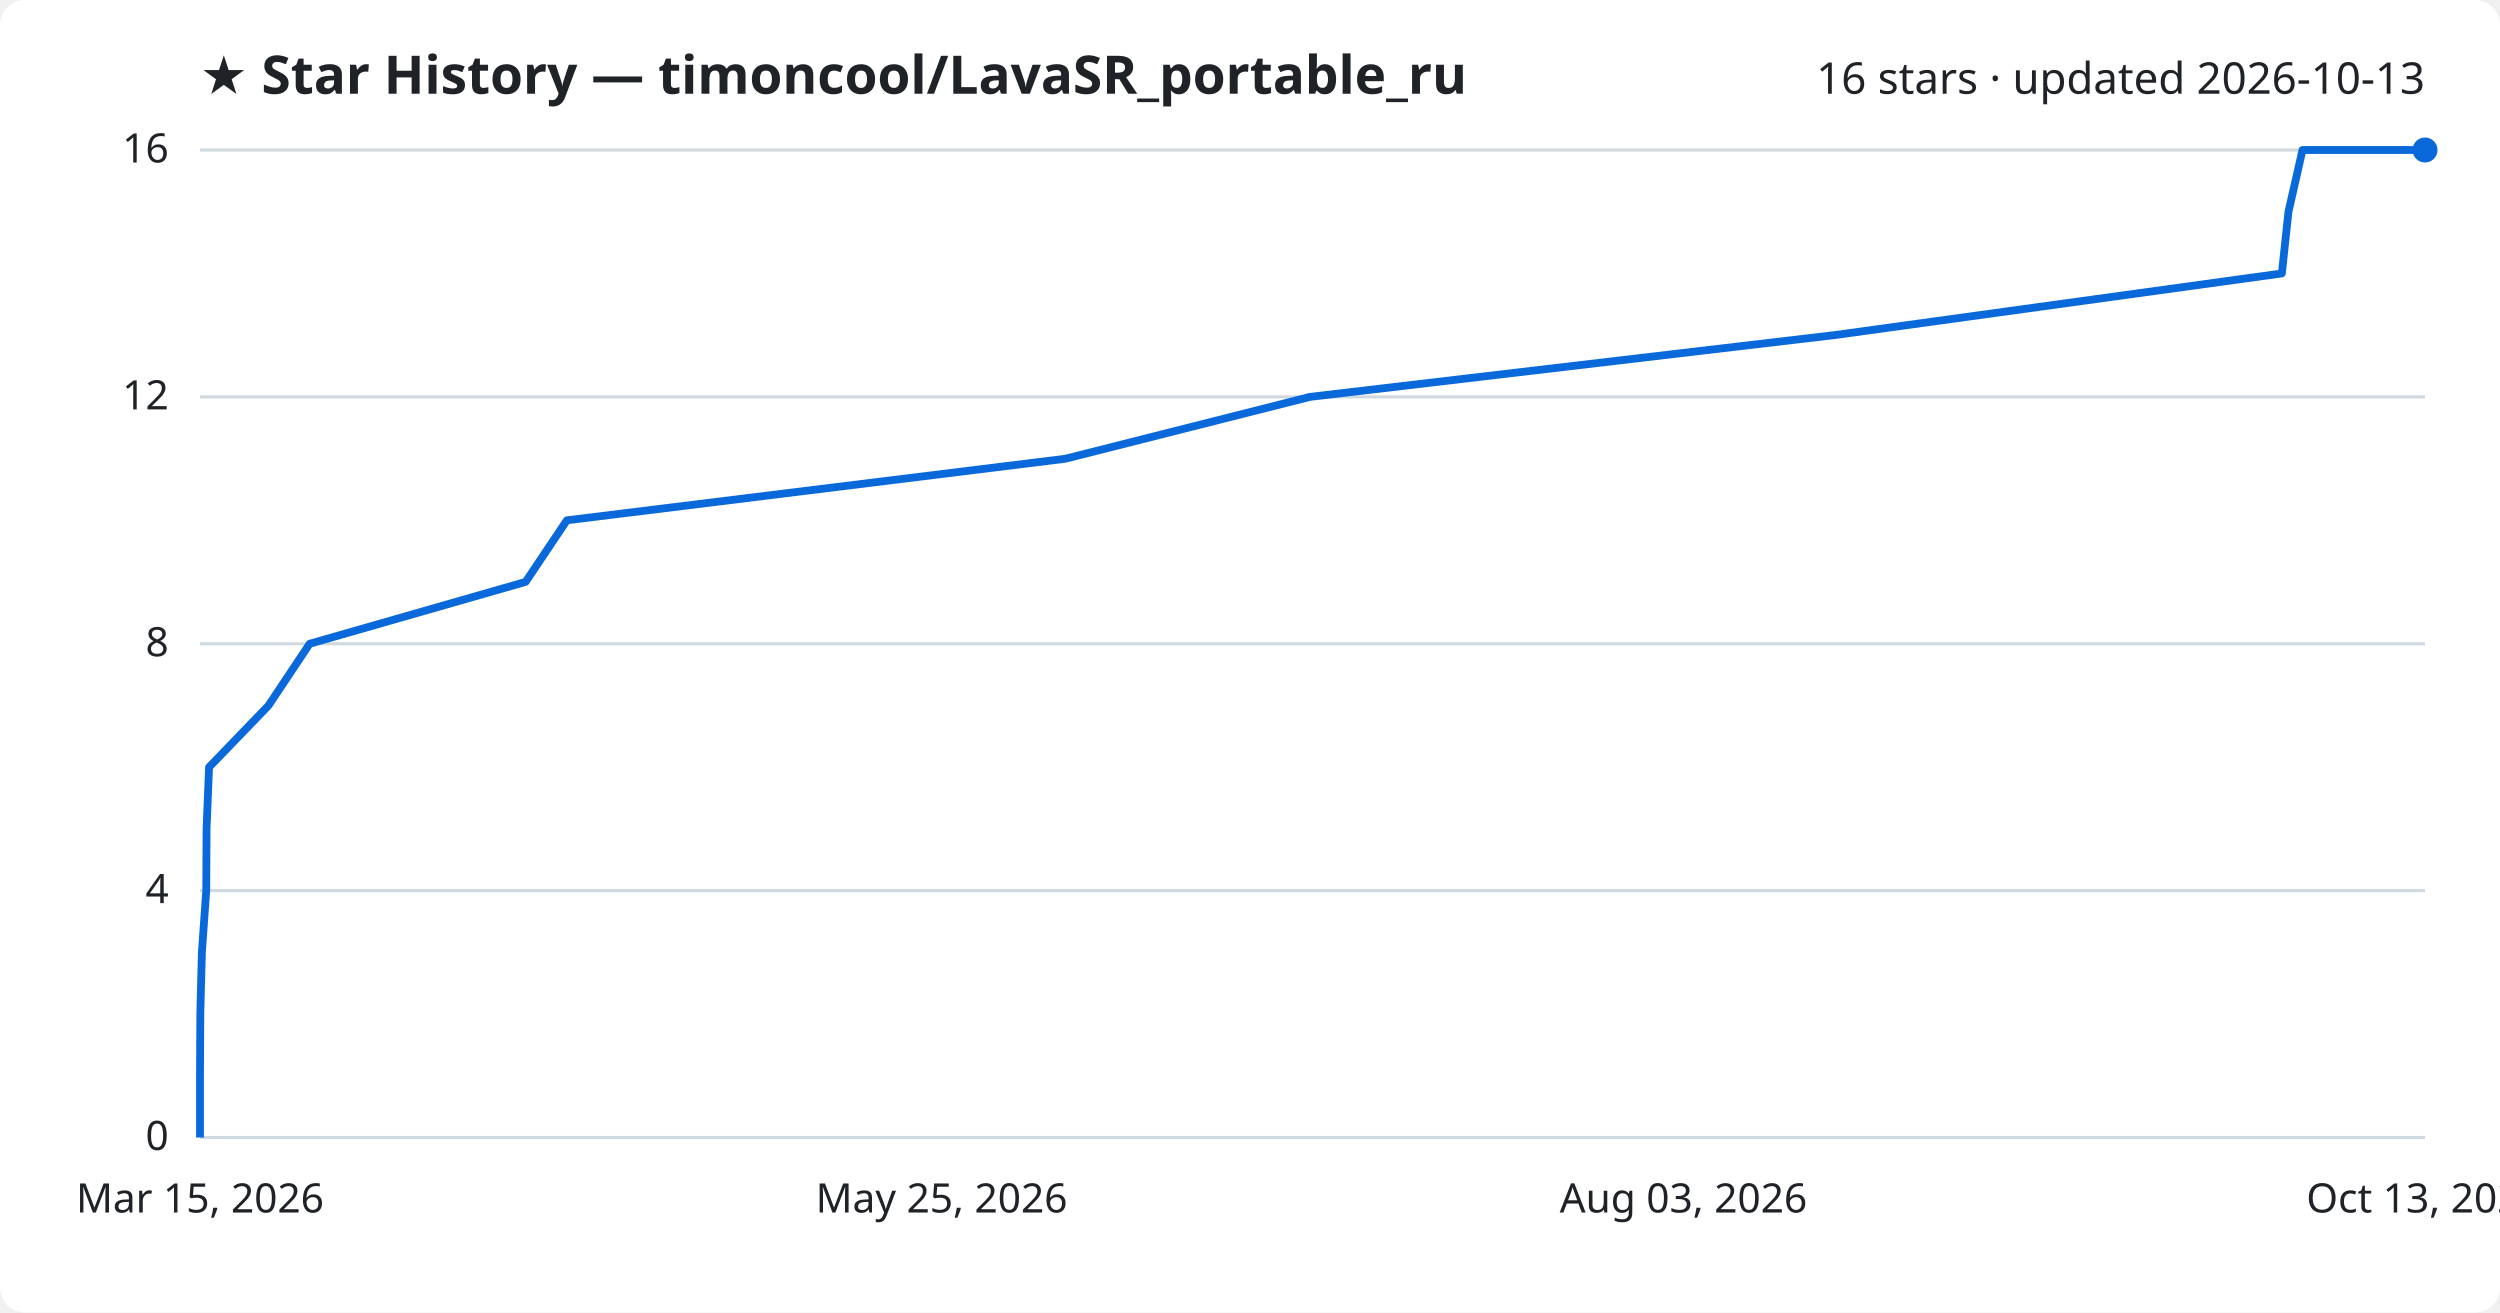
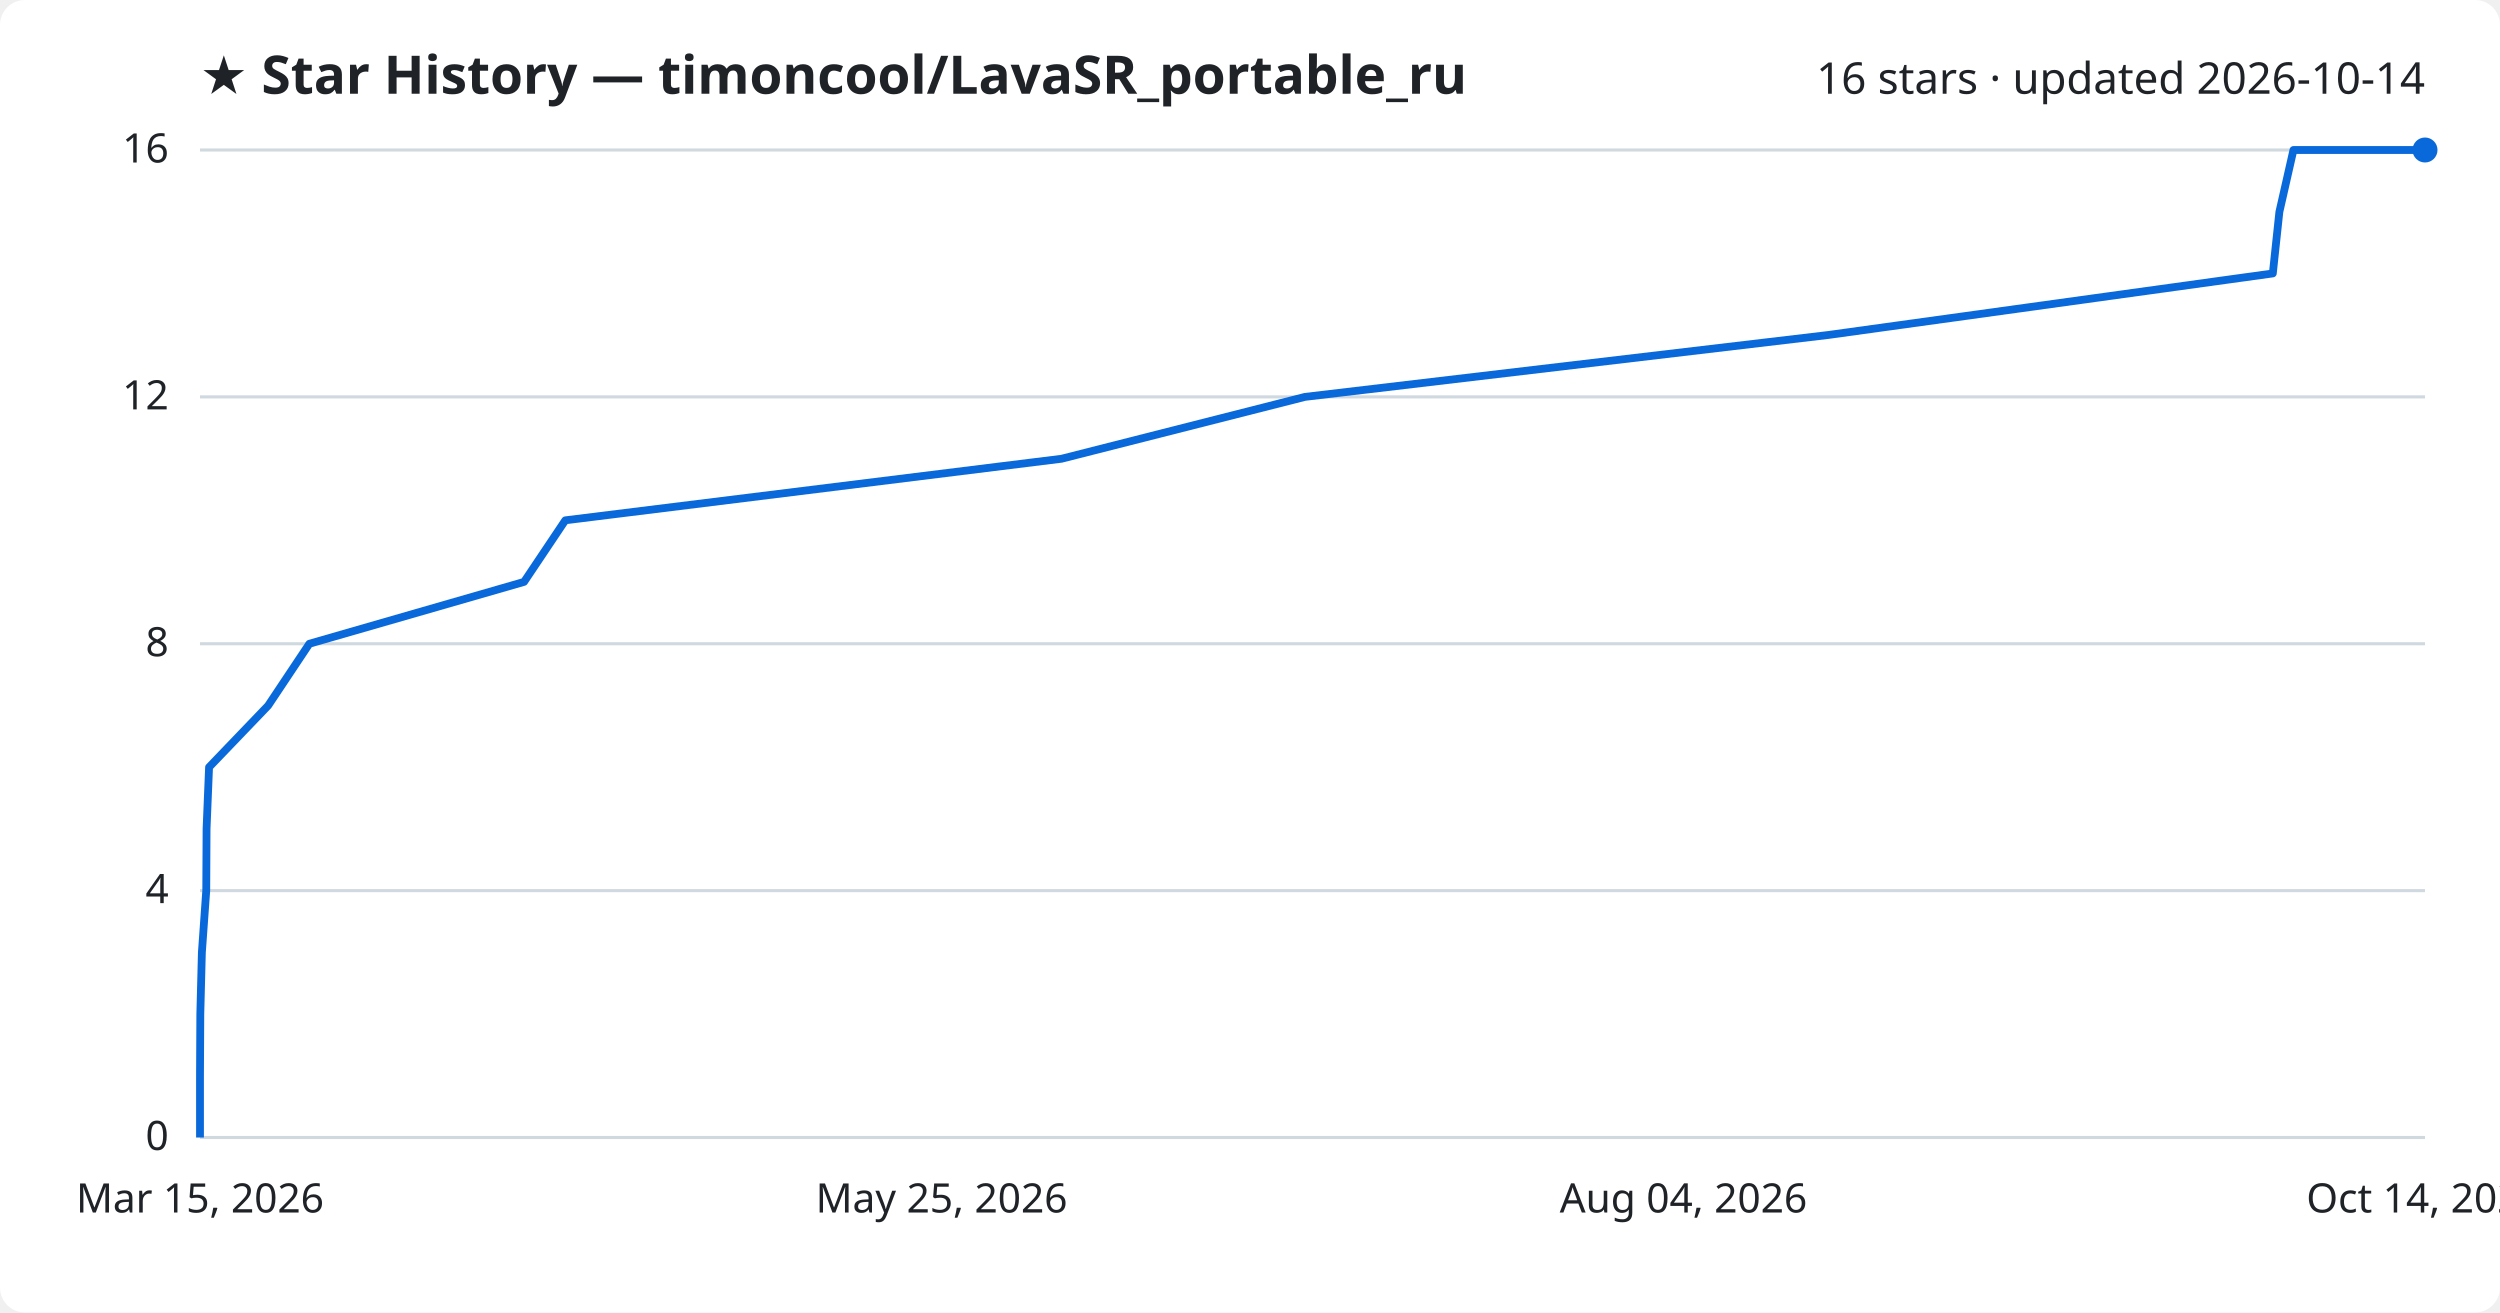
<svg xmlns="http://www.w3.org/2000/svg" viewBox="0 0 800 420" font-family="Segoe UI, sans-serif">
  <rect width="800" height="420" fill="#ffffff" rx="8" />
  <text x="64" y="30" fill="#1f2328" font-size="17" font-weight="700">★ Star History — timoncool/LavaSR_portable_ru</text>
-   <text x="776" y="30" fill="#1f2328" font-size="14" text-anchor="end">16 stars · updated 2026-10-13</text>
+   <text x="776" y="30" fill="#1f2328" font-size="14" text-anchor="end">16 stars · updated 2026-10-14</text>
  <line x1="64" y1="364.0" x2="776" y2="364.0" stroke="#d1d9e0" stroke-width="1" />
  <text x="54" y="368.0" fill="#1f2328" font-size="13" text-anchor="end">0</text>
  <line x1="64" y1="285.0" x2="776" y2="285.0" stroke="#d1d9e0" stroke-width="1" />
  <text x="54" y="289.0" fill="#1f2328" font-size="13" text-anchor="end">4</text>
  <line x1="64" y1="206.0" x2="776" y2="206.0" stroke="#d1d9e0" stroke-width="1" />
  <text x="54" y="210.0" fill="#1f2328" font-size="13" text-anchor="end">8</text>
  <line x1="64" y1="127.0" x2="776" y2="127.0" stroke="#d1d9e0" stroke-width="1" />
  <text x="54" y="131.0" fill="#1f2328" font-size="13" text-anchor="end">12</text>
  <line x1="64" y1="48.0" x2="776" y2="48.0" stroke="#d1d9e0" stroke-width="1" />
  <text x="54" y="52.0" fill="#1f2328" font-size="13" text-anchor="end">16</text>
-   <path d="M64.0,364.0 L64.0,344.2 L64.1,324.5 L64.6,304.8 L66.0,285.0 L66.1,265.2 L66.9,245.5 L85.9,225.8 L99.1,206.0 L168.2,186.2 L181.4,166.5 L340.9,146.8 L419.2,127.0 L587.3,107.2 L730.2,87.5 L732.3,67.8 L736.8,48.0 L776.0,48.0" fill="none" stroke="#0969da" stroke-width="2.5" stroke-linejoin="round" />
+   <path d="M64.0,364.0 L64.0,344.2 L64.1,324.5 L64.6,304.8 L66.0,285.0 L66.1,265.2 L66.9,245.5 L85.8,225.8 L99.0,206.0 L167.7,186.2 L180.9,166.5 L339.7,146.8 L417.6,127.0 L585.0,107.2 L727.3,87.5 L729.4,67.8 L733.9,48.0 L776.0,48.0" fill="none" stroke="#0969da" stroke-width="2.5" stroke-linejoin="round" />
  <circle cx="776.0" cy="48.0" r="4" fill="#0969da" />
  <text x="64.0" y="388" fill="#1f2328" font-size="13" text-anchor="middle">Mar 15, 2026</text>
  <text x="301.3" y="388" fill="#1f2328" font-size="13" text-anchor="middle">May 25, 2026</text>
-   <text x="538.7" y="388" fill="#1f2328" font-size="13" text-anchor="middle">Aug 03, 2026</text>
-   <text x="776.0" y="388" fill="#1f2328" font-size="13" text-anchor="middle">Oct 13, 2026</text>
+   <text x="538.7" y="388" fill="#1f2328" font-size="13" text-anchor="middle">Aug 04, 2026</text>
+   <text x="776.0" y="388" fill="#1f2328" font-size="13" text-anchor="middle">Oct 14, 2026</text>
</svg>
